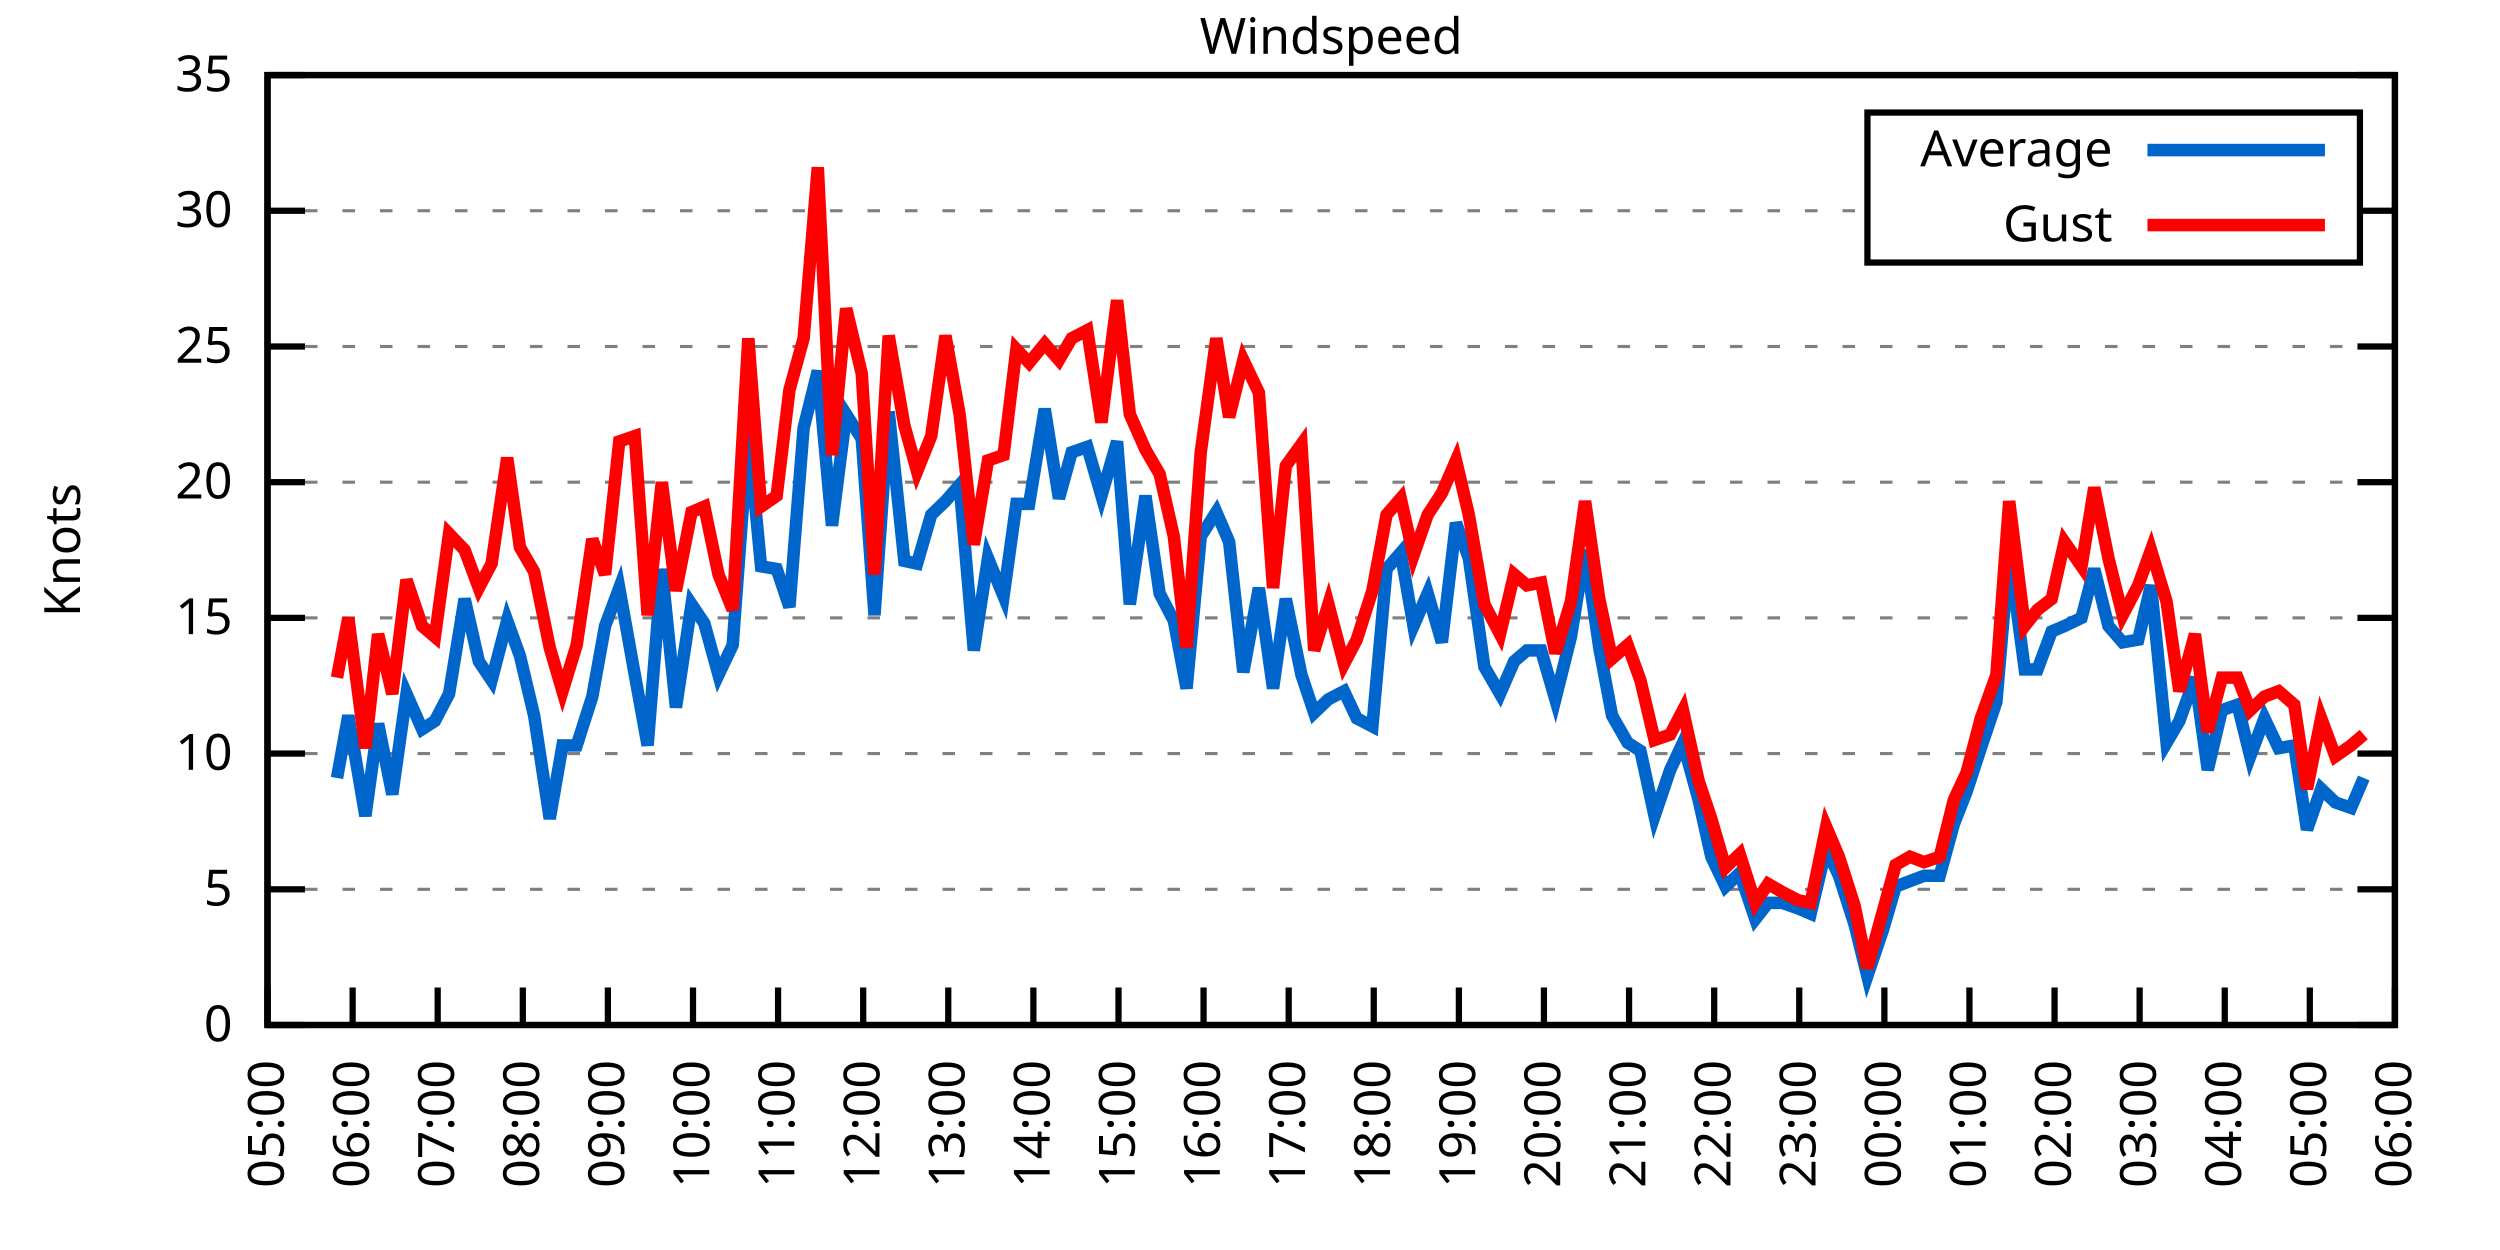
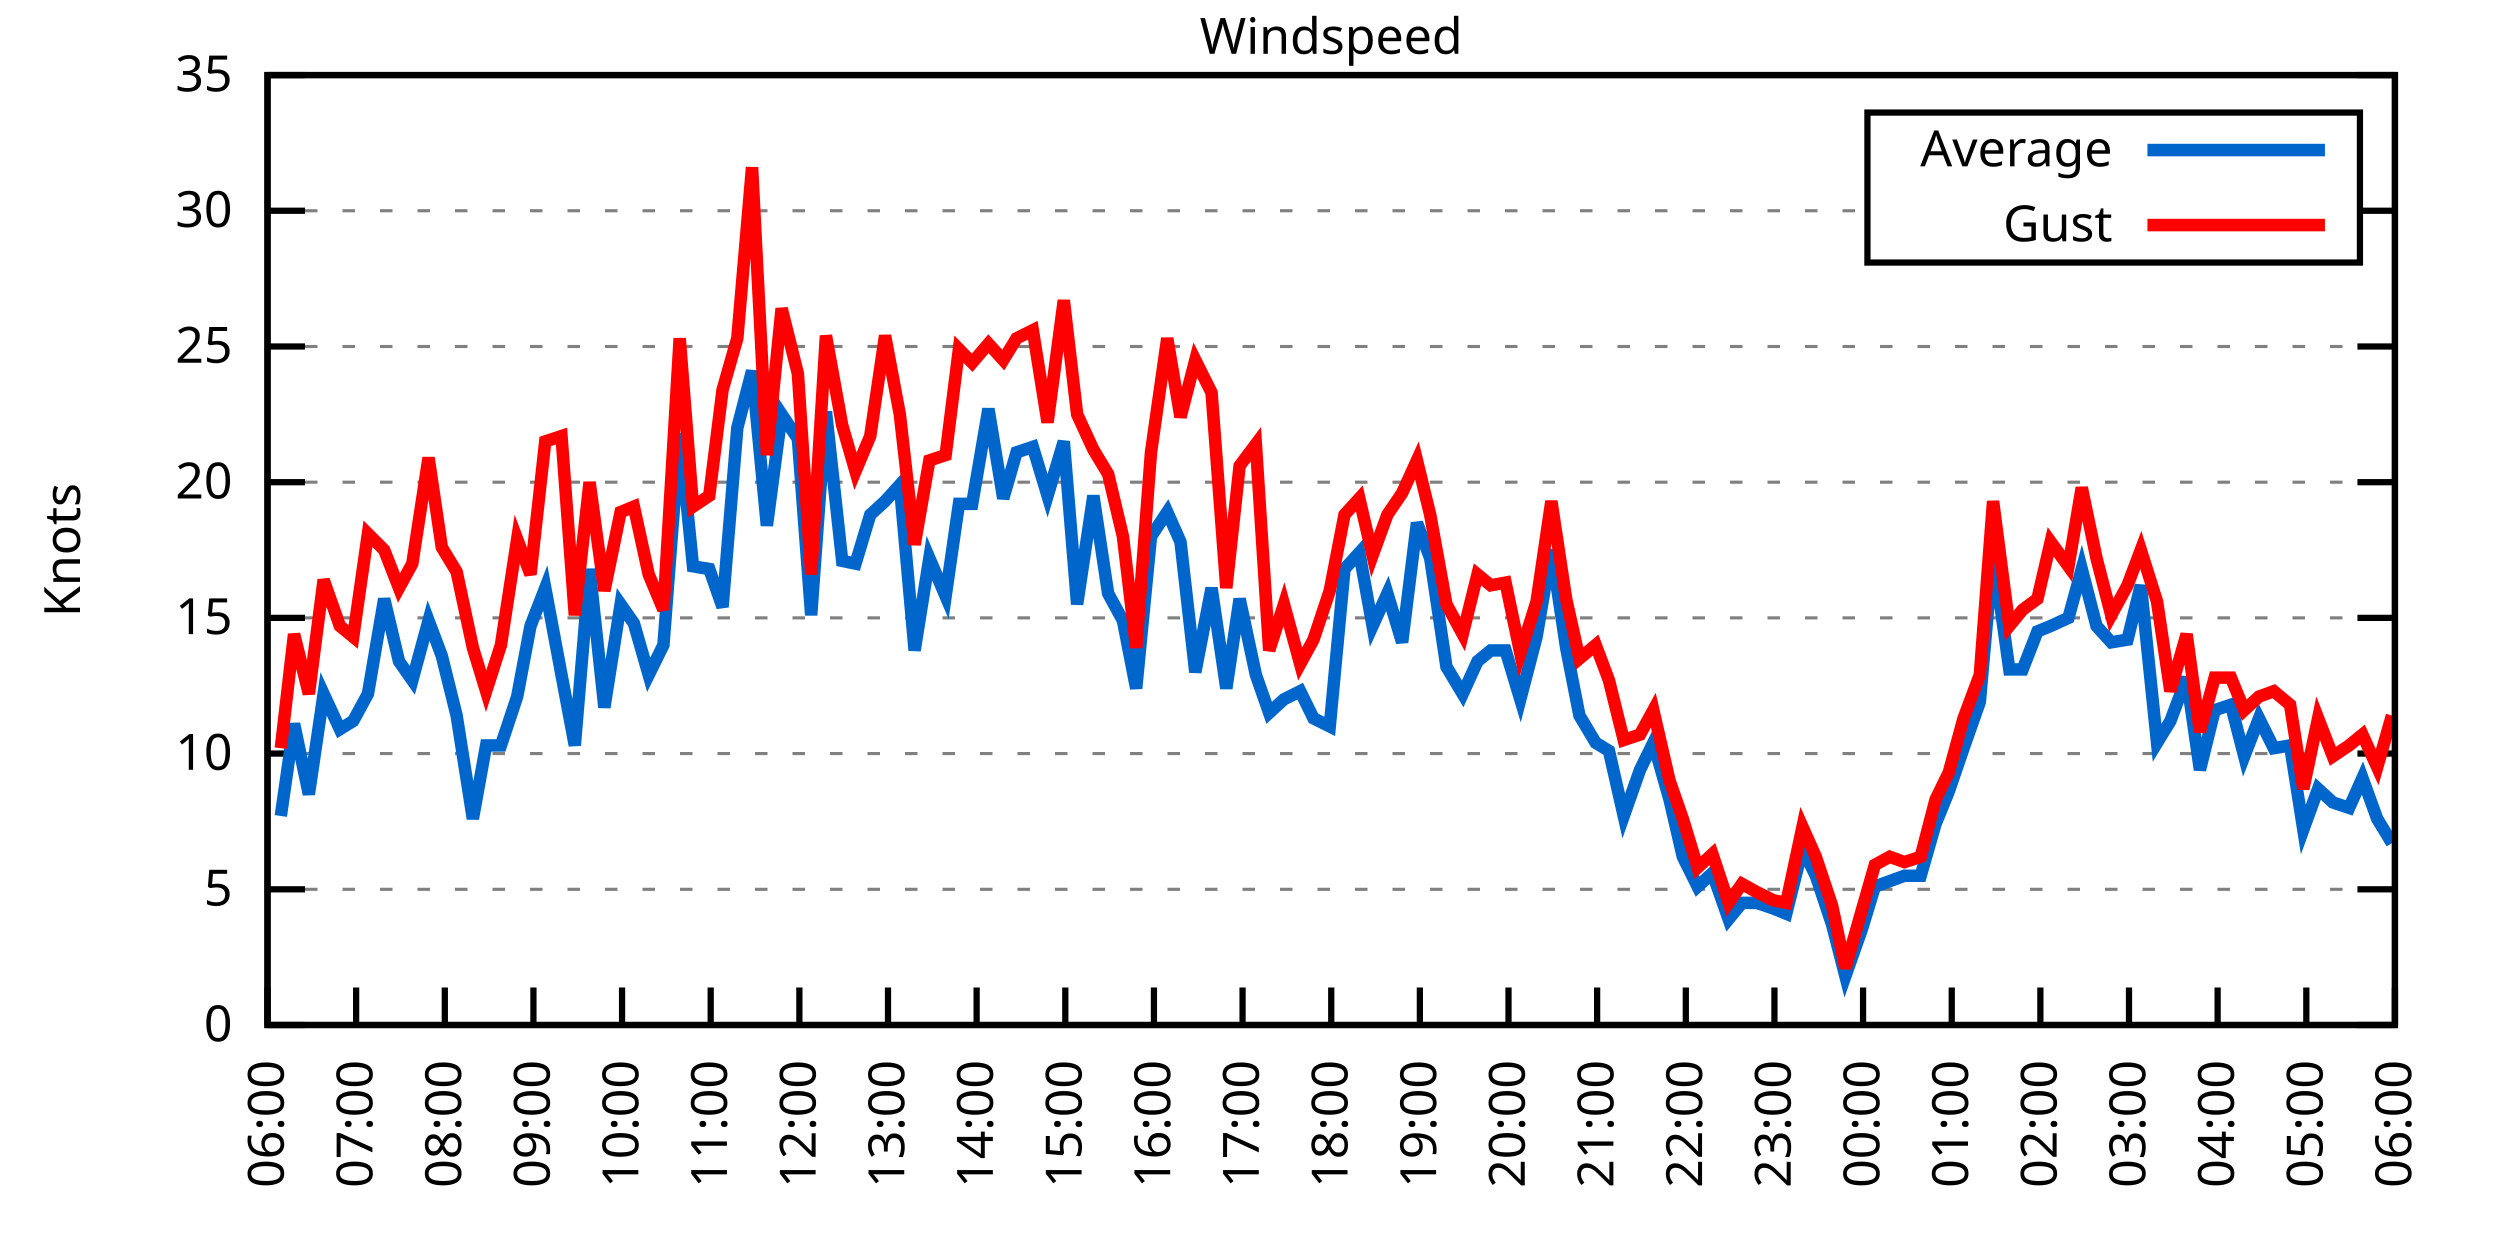
<svg xmlns="http://www.w3.org/2000/svg" xmlns:xlink="http://www.w3.org/1999/xlink" width="400" height="200" viewBox="0 0 400 200">
  <g id="gnuplot_canvas">
    <rect x="0" y="0" width="400" height="200" fill="none" />
    <defs>
      <circle id="gpDot" r="0.5" stroke-width="0.5" stroke="currentColor" />
      <path id="gpPt0" stroke-width="0.333" stroke="currentColor" d="M-1,0 h2 M0,-1 v2" />
      <path id="gpPt1" stroke-width="0.333" stroke="currentColor" d="M-1,-1 L1,1 M1,-1 L-1,1" />
      <path id="gpPt2" stroke-width="0.333" stroke="currentColor" d="M-1,0 L1,0 M0,-1 L0,1 M-1,-1 L1,1 M-1,1 L1,-1" />
      <rect id="gpPt3" stroke-width="0.333" stroke="currentColor" x="-1" y="-1" width="2" height="2" />
      <rect id="gpPt4" stroke-width="0.333" stroke="currentColor" fill="currentColor" x="-1" y="-1" width="2" height="2" />
      <circle id="gpPt5" stroke-width="0.333" stroke="currentColor" cx="0" cy="0" r="1" />
      <use xlink:href="#gpPt5" id="gpPt6" fill="currentColor" stroke="none" />
      <path id="gpPt7" stroke-width="0.333" stroke="currentColor" d="M0,-1.33 L-1.33,0.67 L1.33,0.67 z" />
      <use xlink:href="#gpPt7" id="gpPt8" fill="currentColor" stroke="none" />
      <use xlink:href="#gpPt7" id="gpPt9" stroke="currentColor" transform="rotate(180)" />
      <use xlink:href="#gpPt9" id="gpPt10" fill="currentColor" stroke="none" />
      <use xlink:href="#gpPt3" id="gpPt11" stroke="currentColor" transform="rotate(45)" />
      <use xlink:href="#gpPt11" id="gpPt12" fill="currentColor" stroke="none" />
      <path id="gpPt13" stroke-width="0.333" stroke="currentColor" d="M0,1.330 L1.265,0.411 L0.782,-1.067 L-0.782,-1.076 L-1.265,0.411 z" />
      <use xlink:href="#gpPt13" id="gpPt14" fill="currentColor" stroke="none" />
      <filter id="textbox" filterUnits="objectBoundingBox" x="0" y="0" height="1" width="1">
        <feFlood flood-color="white" flood-opacity="1" result="bgnd" />
        <feComposite in="SourceGraphic" in2="bgnd" operator="atop" />
      </filter>
      <filter id="greybox" filterUnits="objectBoundingBox" x="0" y="0" height="1" width="1">
        <feFlood flood-color="lightgrey" flood-opacity="1" result="grey" />
        <feComposite in="SourceGraphic" in2="grey" operator="atop" />
      </filter>
    </defs>
    <g fill="none" color="white" stroke="currentColor" stroke-width="1.00" stroke-linecap="butt" stroke-linejoin="miter">
</g>
    <g fill="none" color="black" stroke="currentColor" stroke-width="1.00" stroke-linecap="butt" stroke-linejoin="miter">
      <g stroke="none" shape-rendering="crispEdges">
        <polygon fill="rgb(255, 255, 255)" points="42.80,164.00 383.18,164.00 383.18,12.02 42.80,12.02 " />
      </g>
    </g>
    <g fill="none" color="black" stroke="currentColor" stroke-width="1.00" stroke-linecap="butt" stroke-linejoin="miter">
</g>
    <g fill="none" color="black" stroke="black" stroke-width="0.50" stroke-linecap="butt" stroke-linejoin="miter">
</g>
    <g fill="none" color="gray" stroke="currentColor" stroke-width="0.50" stroke-linecap="butt" stroke-linejoin="miter">
      <path stroke="gray" stroke-dasharray="2,4" class="gridline" d="M42.80,164.00 L383.19,164.00  " />
    </g>
    <g fill="none" color="gray" stroke="gray" stroke-width="1.00" stroke-linecap="butt" stroke-linejoin="miter">
</g>
    <g fill="none" color="black" stroke="currentColor" stroke-width="1.00" stroke-linecap="butt" stroke-linejoin="miter">
      <path stroke="black" d="M42.80,164.00 L48.80,164.00 M383.19,164.00 L377.19,164.00  " />
      <g transform="translate(37.20,166.60)" stroke="none" fill="black" font-family="Sans" font-size="8.00" text-anchor="end">
        <text>
          <tspan font-family="Sans"> 0</tspan>
        </text>
      </g>
    </g>
    <g fill="none" color="black" stroke="currentColor" stroke-width="1.00" stroke-linecap="butt" stroke-linejoin="miter">
</g>
    <g fill="none" color="black" stroke="black" stroke-width="0.50" stroke-linecap="butt" stroke-linejoin="miter">
</g>
    <g fill="none" color="gray" stroke="currentColor" stroke-width="0.50" stroke-linecap="butt" stroke-linejoin="miter">
      <path stroke="gray" stroke-dasharray="2,4" class="gridline" d="M42.80,142.29 L383.19,142.29  " />
    </g>
    <g fill="none" color="gray" stroke="gray" stroke-width="1.00" stroke-linecap="butt" stroke-linejoin="miter">
</g>
    <g fill="none" color="black" stroke="currentColor" stroke-width="1.00" stroke-linecap="butt" stroke-linejoin="miter">
      <path stroke="black" d="M42.80,142.29 L48.80,142.29 M383.19,142.29 L377.19,142.29  " />
      <g transform="translate(37.20,144.89)" stroke="none" fill="black" font-family="Sans" font-size="8.00" text-anchor="end">
        <text>
          <tspan font-family="Sans"> 5</tspan>
        </text>
      </g>
    </g>
    <g fill="none" color="black" stroke="currentColor" stroke-width="1.00" stroke-linecap="butt" stroke-linejoin="miter">
</g>
    <g fill="none" color="black" stroke="black" stroke-width="0.50" stroke-linecap="butt" stroke-linejoin="miter">
</g>
    <g fill="none" color="gray" stroke="currentColor" stroke-width="0.50" stroke-linecap="butt" stroke-linejoin="miter">
      <path stroke="gray" stroke-dasharray="2,4" class="gridline" d="M42.80,120.57 L383.19,120.57  " />
    </g>
    <g fill="none" color="gray" stroke="gray" stroke-width="1.00" stroke-linecap="butt" stroke-linejoin="miter">
</g>
    <g fill="none" color="black" stroke="currentColor" stroke-width="1.00" stroke-linecap="butt" stroke-linejoin="miter">
      <path stroke="black" d="M42.80,120.57 L48.80,120.57 M383.19,120.57 L377.19,120.57  " />
      <g transform="translate(37.20,123.17)" stroke="none" fill="black" font-family="Sans" font-size="8.00" text-anchor="end">
        <text>
          <tspan font-family="Sans"> 10</tspan>
        </text>
      </g>
    </g>
    <g fill="none" color="black" stroke="currentColor" stroke-width="1.00" stroke-linecap="butt" stroke-linejoin="miter">
</g>
    <g fill="none" color="black" stroke="black" stroke-width="0.50" stroke-linecap="butt" stroke-linejoin="miter">
</g>
    <g fill="none" color="gray" stroke="currentColor" stroke-width="0.50" stroke-linecap="butt" stroke-linejoin="miter">
      <path stroke="gray" stroke-dasharray="2,4" class="gridline" d="M42.80,98.86 L383.19,98.86  " />
    </g>
    <g fill="none" color="gray" stroke="gray" stroke-width="1.00" stroke-linecap="butt" stroke-linejoin="miter">
</g>
    <g fill="none" color="black" stroke="currentColor" stroke-width="1.00" stroke-linecap="butt" stroke-linejoin="miter">
      <path stroke="black" d="M42.80,98.86 L48.80,98.86 M383.19,98.86 L377.19,98.86  " />
      <g transform="translate(37.20,101.46)" stroke="none" fill="black" font-family="Sans" font-size="8.00" text-anchor="end">
        <text>
          <tspan font-family="Sans"> 15</tspan>
        </text>
      </g>
    </g>
    <g fill="none" color="black" stroke="currentColor" stroke-width="1.00" stroke-linecap="butt" stroke-linejoin="miter">
</g>
    <g fill="none" color="black" stroke="black" stroke-width="0.50" stroke-linecap="butt" stroke-linejoin="miter">
</g>
    <g fill="none" color="gray" stroke="currentColor" stroke-width="0.50" stroke-linecap="butt" stroke-linejoin="miter">
      <path stroke="gray" stroke-dasharray="2,4" class="gridline" d="M42.80,77.15 L383.19,77.15  " />
    </g>
    <g fill="none" color="gray" stroke="gray" stroke-width="1.00" stroke-linecap="butt" stroke-linejoin="miter">
</g>
    <g fill="none" color="black" stroke="currentColor" stroke-width="1.00" stroke-linecap="butt" stroke-linejoin="miter">
      <path stroke="black" d="M42.80,77.15 L48.80,77.15 M383.19,77.15 L377.19,77.15  " />
      <g transform="translate(37.20,79.75)" stroke="none" fill="black" font-family="Sans" font-size="8.00" text-anchor="end">
        <text>
          <tspan font-family="Sans"> 20</tspan>
        </text>
      </g>
    </g>
    <g fill="none" color="black" stroke="currentColor" stroke-width="1.00" stroke-linecap="butt" stroke-linejoin="miter">
</g>
    <g fill="none" color="black" stroke="black" stroke-width="0.50" stroke-linecap="butt" stroke-linejoin="miter">
</g>
    <g fill="none" color="gray" stroke="currentColor" stroke-width="0.50" stroke-linecap="butt" stroke-linejoin="miter">
      <path stroke="gray" stroke-dasharray="2,4" class="gridline" d="M42.80,55.44 L383.19,55.44  " />
    </g>
    <g fill="none" color="gray" stroke="gray" stroke-width="1.00" stroke-linecap="butt" stroke-linejoin="miter">
</g>
    <g fill="none" color="black" stroke="currentColor" stroke-width="1.00" stroke-linecap="butt" stroke-linejoin="miter">
      <path stroke="black" d="M42.80,55.44 L48.80,55.44 M383.19,55.44 L377.19,55.44  " />
      <g transform="translate(37.20,58.04)" stroke="none" fill="black" font-family="Sans" font-size="8.00" text-anchor="end">
        <text>
          <tspan font-family="Sans"> 25</tspan>
        </text>
      </g>
    </g>
    <g fill="none" color="black" stroke="currentColor" stroke-width="1.00" stroke-linecap="butt" stroke-linejoin="miter">
</g>
    <g fill="none" color="black" stroke="black" stroke-width="0.50" stroke-linecap="butt" stroke-linejoin="miter">
</g>
    <g fill="none" color="gray" stroke="currentColor" stroke-width="0.50" stroke-linecap="butt" stroke-linejoin="miter">
      <path stroke="gray" stroke-dasharray="2,4" class="gridline" d="M42.80,33.72 L298.79,33.72 M377.59,33.72 L383.19,33.72  " />
    </g>
    <g fill="none" color="gray" stroke="gray" stroke-width="1.00" stroke-linecap="butt" stroke-linejoin="miter">
</g>
    <g fill="none" color="black" stroke="currentColor" stroke-width="1.00" stroke-linecap="butt" stroke-linejoin="miter">
      <path stroke="black" d="M42.80,33.72 L48.80,33.72 M383.19,33.72 L377.19,33.72  " />
      <g transform="translate(37.20,36.32)" stroke="none" fill="black" font-family="Sans" font-size="8.00" text-anchor="end">
        <text>
          <tspan font-family="Sans"> 30</tspan>
        </text>
      </g>
    </g>
    <g fill="none" color="black" stroke="currentColor" stroke-width="1.00" stroke-linecap="butt" stroke-linejoin="miter">
</g>
    <g fill="none" color="black" stroke="black" stroke-width="0.50" stroke-linecap="butt" stroke-linejoin="miter">
</g>
    <g fill="none" color="gray" stroke="currentColor" stroke-width="0.50" stroke-linecap="butt" stroke-linejoin="miter">
      <path stroke="gray" stroke-dasharray="2,4" class="gridline" d="M42.80,12.01 L383.19,12.01  " />
    </g>
    <g fill="none" color="gray" stroke="gray" stroke-width="1.00" stroke-linecap="butt" stroke-linejoin="miter">
</g>
    <g fill="none" color="black" stroke="currentColor" stroke-width="1.00" stroke-linecap="butt" stroke-linejoin="miter">
      <path stroke="black" d="M42.80,12.01 L48.80,12.01 M383.19,12.01 L377.19,12.01  " />
      <g transform="translate(37.20,14.61)" stroke="none" fill="black" font-family="Sans" font-size="8.00" text-anchor="end">
        <text>
          <tspan font-family="Sans"> 35</tspan>
        </text>
      </g>
    </g>
    <g fill="none" color="black" stroke="currentColor" stroke-width="1.00" stroke-linecap="butt" stroke-linejoin="miter">
      <path stroke="black" d="M42.80,164.00 L42.80,158.00  " />
      <g transform="translate(45.40,169.60) rotate(270.00)" stroke="none" fill="black" font-family="Sans" font-size="8.00" text-anchor="end">
        <text>
-           <tspan font-family="Sans">05:00</tspan>
-         </text>
-       </g>
-     </g>
-     <g fill="none" color="black" stroke="currentColor" stroke-width="1.00" stroke-linecap="butt" stroke-linejoin="miter">
-       <path stroke="black" d="M56.42,164.00 L56.42,158.00  " />
-       <g transform="translate(59.02,169.60) rotate(270.00)" stroke="none" fill="black" font-family="Sans" font-size="8.00" text-anchor="end">
-         <text>
          <tspan font-family="Sans">06:00</tspan>
        </text>
      </g>
    </g>
    <g fill="none" color="black" stroke="currentColor" stroke-width="1.00" stroke-linecap="butt" stroke-linejoin="miter">
-       <path stroke="black" d="M70.03,164.00 L70.03,158.00  " />
-       <g transform="translate(72.63,169.60) rotate(270.00)" stroke="none" fill="black" font-family="Sans" font-size="8.00" text-anchor="end">
+       <path stroke="black" d="M56.98,164.00 L56.98,158.00  " />
+       <g transform="translate(59.58,169.60) rotate(270.00)" stroke="none" fill="black" font-family="Sans" font-size="8.00" text-anchor="end">
        <text>
          <tspan font-family="Sans">07:00</tspan>
        </text>
      </g>
    </g>
    <g fill="none" color="black" stroke="currentColor" stroke-width="1.00" stroke-linecap="butt" stroke-linejoin="miter">
-       <path stroke="black" d="M83.65,164.00 L83.65,158.00  " />
-       <g transform="translate(86.25,169.60) rotate(270.00)" stroke="none" fill="black" font-family="Sans" font-size="8.00" text-anchor="end">
+       <path stroke="black" d="M71.17,164.00 L71.17,158.00  " />
+       <g transform="translate(73.77,169.60) rotate(270.00)" stroke="none" fill="black" font-family="Sans" font-size="8.00" text-anchor="end">
        <text>
          <tspan font-family="Sans">08:00</tspan>
        </text>
      </g>
    </g>
    <g fill="none" color="black" stroke="currentColor" stroke-width="1.00" stroke-linecap="butt" stroke-linejoin="miter">
-       <path stroke="black" d="M97.26,164.00 L97.26,158.00  " />
-       <g transform="translate(99.86,169.60) rotate(270.00)" stroke="none" fill="black" font-family="Sans" font-size="8.00" text-anchor="end">
+       <path stroke="black" d="M85.35,164.00 L85.35,158.00  " />
+       <g transform="translate(87.95,169.60) rotate(270.00)" stroke="none" fill="black" font-family="Sans" font-size="8.00" text-anchor="end">
        <text>
          <tspan font-family="Sans">09:00</tspan>
        </text>
      </g>
    </g>
    <g fill="none" color="black" stroke="currentColor" stroke-width="1.00" stroke-linecap="butt" stroke-linejoin="miter">
-       <path stroke="black" d="M110.88,164.00 L110.88,158.00  " />
-       <g transform="translate(113.48,169.60) rotate(270.00)" stroke="none" fill="black" font-family="Sans" font-size="8.00" text-anchor="end">
+       <path stroke="black" d="M99.53,164.00 L99.53,158.00  " />
+       <g transform="translate(102.13,169.60) rotate(270.00)" stroke="none" fill="black" font-family="Sans" font-size="8.00" text-anchor="end">
        <text>
          <tspan font-family="Sans">10:00</tspan>
        </text>
      </g>
    </g>
    <g fill="none" color="black" stroke="currentColor" stroke-width="1.00" stroke-linecap="butt" stroke-linejoin="miter">
-       <path stroke="black" d="M124.49,164.00 L124.49,158.00  " />
-       <g transform="translate(127.09,169.60) rotate(270.00)" stroke="none" fill="black" font-family="Sans" font-size="8.00" text-anchor="end">
+       <path stroke="black" d="M113.71,164.00 L113.71,158.00  " />
+       <g transform="translate(116.31,169.60) rotate(270.00)" stroke="none" fill="black" font-family="Sans" font-size="8.00" text-anchor="end">
        <text>
          <tspan font-family="Sans">11:00</tspan>
        </text>
      </g>
    </g>
    <g fill="none" color="black" stroke="currentColor" stroke-width="1.00" stroke-linecap="butt" stroke-linejoin="miter">
-       <path stroke="black" d="M138.11,164.00 L138.11,158.00  " />
-       <g transform="translate(140.71,169.60) rotate(270.00)" stroke="none" fill="black" font-family="Sans" font-size="8.00" text-anchor="end">
+       <path stroke="black" d="M127.90,164.00 L127.90,158.00  " />
+       <g transform="translate(130.50,169.60) rotate(270.00)" stroke="none" fill="black" font-family="Sans" font-size="8.00" text-anchor="end">
        <text>
          <tspan font-family="Sans">12:00</tspan>
        </text>
      </g>
    </g>
    <g fill="none" color="black" stroke="currentColor" stroke-width="1.00" stroke-linecap="butt" stroke-linejoin="miter">
-       <path stroke="black" d="M151.72,164.00 L151.72,158.00  " />
-       <g transform="translate(154.32,169.60) rotate(270.00)" stroke="none" fill="black" font-family="Sans" font-size="8.00" text-anchor="end">
+       <path stroke="black" d="M142.08,164.00 L142.08,158.00  " />
+       <g transform="translate(144.68,169.60) rotate(270.00)" stroke="none" fill="black" font-family="Sans" font-size="8.00" text-anchor="end">
        <text>
          <tspan font-family="Sans">13:00</tspan>
        </text>
      </g>
    </g>
    <g fill="none" color="black" stroke="currentColor" stroke-width="1.00" stroke-linecap="butt" stroke-linejoin="miter">
-       <path stroke="black" d="M165.34,164.00 L165.34,158.00  " />
-       <g transform="translate(167.94,169.60) rotate(270.00)" stroke="none" fill="black" font-family="Sans" font-size="8.00" text-anchor="end">
+       <path stroke="black" d="M156.26,164.00 L156.26,158.00  " />
+       <g transform="translate(158.86,169.60) rotate(270.00)" stroke="none" fill="black" font-family="Sans" font-size="8.00" text-anchor="end">
        <text>
          <tspan font-family="Sans">14:00</tspan>
        </text>
      </g>
    </g>
    <g fill="none" color="black" stroke="currentColor" stroke-width="1.00" stroke-linecap="butt" stroke-linejoin="miter">
-       <path stroke="black" d="M178.96,164.00 L178.96,158.00  " />
-       <g transform="translate(181.56,169.60) rotate(270.00)" stroke="none" fill="black" font-family="Sans" font-size="8.00" text-anchor="end">
+       <path stroke="black" d="M170.45,164.00 L170.45,158.00  " />
+       <g transform="translate(173.05,169.60) rotate(270.00)" stroke="none" fill="black" font-family="Sans" font-size="8.00" text-anchor="end">
        <text>
          <tspan font-family="Sans">15:00</tspan>
        </text>
      </g>
    </g>
    <g fill="none" color="black" stroke="currentColor" stroke-width="1.00" stroke-linecap="butt" stroke-linejoin="miter">
-       <path stroke="black" d="M192.57,164.00 L192.57,158.00  " />
-       <g transform="translate(195.17,169.60) rotate(270.00)" stroke="none" fill="black" font-family="Sans" font-size="8.00" text-anchor="end">
+       <path stroke="black" d="M184.63,164.00 L184.63,158.00  " />
+       <g transform="translate(187.23,169.60) rotate(270.00)" stroke="none" fill="black" font-family="Sans" font-size="8.00" text-anchor="end">
        <text>
          <tspan font-family="Sans">16:00</tspan>
        </text>
      </g>
    </g>
    <g fill="none" color="black" stroke="currentColor" stroke-width="1.00" stroke-linecap="butt" stroke-linejoin="miter">
-       <path stroke="black" d="M206.19,164.00 L206.19,158.00  " />
-       <g transform="translate(208.79,169.60) rotate(270.00)" stroke="none" fill="black" font-family="Sans" font-size="8.00" text-anchor="end">
+       <path stroke="black" d="M198.81,164.00 L198.81,158.00  " />
+       <g transform="translate(201.41,169.60) rotate(270.00)" stroke="none" fill="black" font-family="Sans" font-size="8.00" text-anchor="end">
        <text>
          <tspan font-family="Sans">17:00</tspan>
        </text>
      </g>
    </g>
    <g fill="none" color="black" stroke="currentColor" stroke-width="1.00" stroke-linecap="butt" stroke-linejoin="miter">
-       <path stroke="black" d="M219.80,164.00 L219.80,158.00  " />
-       <g transform="translate(222.40,169.60) rotate(270.00)" stroke="none" fill="black" font-family="Sans" font-size="8.00" text-anchor="end">
+       <path stroke="black" d="M213.00,164.00 L213.00,158.00  " />
+       <g transform="translate(215.60,169.60) rotate(270.00)" stroke="none" fill="black" font-family="Sans" font-size="8.00" text-anchor="end">
        <text>
          <tspan font-family="Sans">18:00</tspan>
        </text>
      </g>
    </g>
    <g fill="none" color="black" stroke="currentColor" stroke-width="1.00" stroke-linecap="butt" stroke-linejoin="miter">
-       <path stroke="black" d="M233.42,164.00 L233.42,158.00  " />
-       <g transform="translate(236.02,169.60) rotate(270.00)" stroke="none" fill="black" font-family="Sans" font-size="8.00" text-anchor="end">
+       <path stroke="black" d="M227.18,164.00 L227.18,158.00  " />
+       <g transform="translate(229.78,169.60) rotate(270.00)" stroke="none" fill="black" font-family="Sans" font-size="8.00" text-anchor="end">
        <text>
          <tspan font-family="Sans">19:00</tspan>
        </text>
      </g>
    </g>
    <g fill="none" color="black" stroke="currentColor" stroke-width="1.00" stroke-linecap="butt" stroke-linejoin="miter">
-       <path stroke="black" d="M247.03,164.00 L247.03,158.00  " />
-       <g transform="translate(249.63,169.60) rotate(270.00)" stroke="none" fill="black" font-family="Sans" font-size="8.00" text-anchor="end">
+       <path stroke="black" d="M241.36,164.00 L241.36,158.00  " />
+       <g transform="translate(243.96,169.60) rotate(270.00)" stroke="none" fill="black" font-family="Sans" font-size="8.00" text-anchor="end">
        <text>
          <tspan font-family="Sans">20:00</tspan>
        </text>
      </g>
    </g>
    <g fill="none" color="black" stroke="currentColor" stroke-width="1.00" stroke-linecap="butt" stroke-linejoin="miter">
-       <path stroke="black" d="M260.65,164.00 L260.65,158.00  " />
-       <g transform="translate(263.25,169.60) rotate(270.00)" stroke="none" fill="black" font-family="Sans" font-size="8.00" text-anchor="end">
+       <path stroke="black" d="M255.54,164.00 L255.54,158.00  " />
+       <g transform="translate(258.14,169.60) rotate(270.00)" stroke="none" fill="black" font-family="Sans" font-size="8.00" text-anchor="end">
        <text>
          <tspan font-family="Sans">21:00</tspan>
        </text>
      </g>
    </g>
    <g fill="none" color="black" stroke="currentColor" stroke-width="1.00" stroke-linecap="butt" stroke-linejoin="miter">
-       <path stroke="black" d="M274.27,164.00 L274.27,158.00  " />
-       <g transform="translate(276.87,169.60) rotate(270.00)" stroke="none" fill="black" font-family="Sans" font-size="8.00" text-anchor="end">
+       <path stroke="black" d="M269.73,164.00 L269.73,158.00  " />
+       <g transform="translate(272.33,169.60) rotate(270.00)" stroke="none" fill="black" font-family="Sans" font-size="8.00" text-anchor="end">
        <text>
          <tspan font-family="Sans">22:00</tspan>
        </text>
      </g>
    </g>
    <g fill="none" color="black" stroke="currentColor" stroke-width="1.00" stroke-linecap="butt" stroke-linejoin="miter">
-       <path stroke="black" d="M287.88,164.00 L287.88,158.00  " />
-       <g transform="translate(290.48,169.60) rotate(270.00)" stroke="none" fill="black" font-family="Sans" font-size="8.00" text-anchor="end">
+       <path stroke="black" d="M283.91,164.00 L283.91,158.00  " />
+       <g transform="translate(286.51,169.60) rotate(270.00)" stroke="none" fill="black" font-family="Sans" font-size="8.00" text-anchor="end">
        <text>
          <tspan font-family="Sans">23:00</tspan>
        </text>
      </g>
    </g>
    <g fill="none" color="black" stroke="currentColor" stroke-width="1.00" stroke-linecap="butt" stroke-linejoin="miter">
-       <path stroke="black" d="M301.50,164.00 L301.50,158.00  " />
-       <g transform="translate(304.10,169.60) rotate(270.00)" stroke="none" fill="black" font-family="Sans" font-size="8.00" text-anchor="end">
+       <path stroke="black" d="M298.09,164.00 L298.09,158.00  " />
+       <g transform="translate(300.69,169.60) rotate(270.00)" stroke="none" fill="black" font-family="Sans" font-size="8.00" text-anchor="end">
        <text>
          <tspan font-family="Sans">00:00</tspan>
        </text>
      </g>
    </g>
    <g fill="none" color="black" stroke="currentColor" stroke-width="1.00" stroke-linecap="butt" stroke-linejoin="miter">
-       <path stroke="black" d="M315.11,164.00 L315.11,158.00  " />
-       <g transform="translate(317.71,169.60) rotate(270.00)" stroke="none" fill="black" font-family="Sans" font-size="8.00" text-anchor="end">
+       <path stroke="black" d="M312.28,164.00 L312.28,158.00  " />
+       <g transform="translate(314.88,169.60) rotate(270.00)" stroke="none" fill="black" font-family="Sans" font-size="8.00" text-anchor="end">
        <text>
          <tspan font-family="Sans">01:00</tspan>
        </text>
      </g>
    </g>
    <g fill="none" color="black" stroke="currentColor" stroke-width="1.00" stroke-linecap="butt" stroke-linejoin="miter">
-       <path stroke="black" d="M328.73,164.00 L328.73,158.00  " />
-       <g transform="translate(331.33,169.60) rotate(270.00)" stroke="none" fill="black" font-family="Sans" font-size="8.00" text-anchor="end">
+       <path stroke="black" d="M326.46,164.00 L326.46,158.00  " />
+       <g transform="translate(329.06,169.60) rotate(270.00)" stroke="none" fill="black" font-family="Sans" font-size="8.00" text-anchor="end">
        <text>
          <tspan font-family="Sans">02:00</tspan>
        </text>
      </g>
    </g>
    <g fill="none" color="black" stroke="currentColor" stroke-width="1.00" stroke-linecap="butt" stroke-linejoin="miter">
-       <path stroke="black" d="M342.34,164.00 L342.34,158.00  " />
-       <g transform="translate(344.94,169.60) rotate(270.00)" stroke="none" fill="black" font-family="Sans" font-size="8.00" text-anchor="end">
+       <path stroke="black" d="M340.64,164.00 L340.64,158.00  " />
+       <g transform="translate(343.24,169.60) rotate(270.00)" stroke="none" fill="black" font-family="Sans" font-size="8.00" text-anchor="end">
        <text>
          <tspan font-family="Sans">03:00</tspan>
        </text>
      </g>
    </g>
    <g fill="none" color="black" stroke="currentColor" stroke-width="1.00" stroke-linecap="butt" stroke-linejoin="miter">
-       <path stroke="black" d="M355.96,164.00 L355.96,158.00  " />
-       <g transform="translate(358.56,169.60) rotate(270.00)" stroke="none" fill="black" font-family="Sans" font-size="8.00" text-anchor="end">
+       <path stroke="black" d="M354.82,164.00 L354.82,158.00  " />
+       <g transform="translate(357.42,169.60) rotate(270.00)" stroke="none" fill="black" font-family="Sans" font-size="8.00" text-anchor="end">
        <text>
          <tspan font-family="Sans">04:00</tspan>
        </text>
      </g>
    </g>
    <g fill="none" color="black" stroke="currentColor" stroke-width="1.00" stroke-linecap="butt" stroke-linejoin="miter">
-       <path stroke="black" d="M369.57,164.00 L369.57,158.00  " />
-       <g transform="translate(372.17,169.60) rotate(270.00)" stroke="none" fill="black" font-family="Sans" font-size="8.00" text-anchor="end">
+       <path stroke="black" d="M369.01,164.00 L369.01,158.00  " />
+       <g transform="translate(371.61,169.60) rotate(270.00)" stroke="none" fill="black" font-family="Sans" font-size="8.00" text-anchor="end">
        <text>
          <tspan font-family="Sans">05:00</tspan>
        </text>
      </g>
    </g>
    <g fill="none" color="black" stroke="currentColor" stroke-width="1.00" stroke-linecap="butt" stroke-linejoin="miter">
      <path stroke="black" d="M383.19,164.00 L383.19,158.00  " />
      <g transform="translate(385.79,169.60) rotate(270.00)" stroke="none" fill="black" font-family="Sans" font-size="8.00" text-anchor="end">
        <text>
          <tspan font-family="Sans">06:00</tspan>
        </text>
      </g>
    </g>
    <g fill="none" color="black" stroke="currentColor" stroke-width="1.00" stroke-linecap="butt" stroke-linejoin="miter">
</g>
    <g fill="none" color="black" stroke="currentColor" stroke-width="1.00" stroke-linecap="butt" stroke-linejoin="miter">
      <path stroke="black" d="M42.80,12.01 L42.80,164.00 L383.19,164.00 L383.19,12.01 L42.80,12.01 Z  " />
    </g>
    <g fill="none" color="black" stroke="currentColor" stroke-width="1.00" stroke-linecap="butt" stroke-linejoin="miter">
</g>
    <g fill="none" color="black" stroke="currentColor" stroke-width="1.00" stroke-linecap="butt" stroke-linejoin="miter">
      <path stroke="black" d="M298.79,42.01 L298.79,18.01 L377.59,18.01 L377.59,42.01 L298.79,42.01 Z  " />
    </g>
    <g id="Windspeed_plot_1">
      <g fill="none" color="white" stroke="black" stroke-width="2.00" stroke-linecap="butt" stroke-linejoin="miter">
</g>
      <g fill="none" color="black" stroke="currentColor" stroke-width="2.00" stroke-linecap="butt" stroke-linejoin="miter">
        <g transform="translate(337.99,26.61)" stroke="none" fill="black" font-family="Sans" font-size="8.00" text-anchor="end">
          <text>
            <tspan font-family="Sans">Average</tspan>
          </text>
        </g>
      </g>
      <g fill="none" color="black" stroke="currentColor" stroke-width="2.00" stroke-linecap="butt" stroke-linejoin="miter">
-         <path stroke="rgb(  0, 102, 204)" d="M343.59,24.01 L371.99,24.01 M53.92,124.48 L55.73,114.49 L58.46,130.56 L60.50,115.80 L62.77,127.09 L65.04,111.02   L67.54,116.67 L69.58,115.36 L71.85,111.02 L74.34,95.82 L76.61,105.81 L78.65,108.85 L81.15,99.30 L83.19,104.94   L85.46,114.49 L87.96,131.00 L90.00,119.27 L92.27,119.27 L94.77,111.45 L96.81,100.16 L99.08,94.08 L101.57,107.98   L103.62,119.27 L105.89,91.04 L108.15,113.19 L110.65,96.69 L112.69,99.73 L114.96,107.98 L117.23,103.20 L119.73,69.33   L121.77,90.61 L124.27,91.04 L126.31,97.12 L128.58,68.46 L130.85,59.34 L133.12,84.10 L135.39,66.29 L137.88,70.20   L139.92,98.43 L142.19,65.86 L144.69,89.74 L146.73,90.18 L149.00,82.36 L151.27,80.19 L153.54,77.58 L155.81,104.07   L158.08,89.31 L160.57,95.39 L162.62,80.62 L164.66,80.62 L167.16,65.42 L169.43,79.75 L171.47,72.37 L173.96,71.50   L176.23,79.32 L178.73,70.63 L180.77,96.69 L183.27,79.32 L185.54,94.95 L187.81,99.30 L189.85,110.15 L192.12,85.83   L194.61,81.93 L196.66,86.70 L198.93,107.55 L201.42,94.08 L203.69,110.15 L205.73,95.82 L208.23,107.98 L210.27,114.06   L212.54,111.89 L215.04,110.59 L217.08,114.93 L219.58,116.23 L221.85,91.04 L224.11,88.44 L226.16,100.16 L228.43,94.95   L230.70,102.77 L232.96,83.66 L235.01,89.31 L237.50,106.68 L240.00,111.02 L242.27,105.81 L244.31,104.07 L246.58,104.07   L248.85,111.89 L251.35,101.90 L253.61,88.00 L255.88,103.64 L257.93,114.49 L260.42,118.84 L262.47,120.14 L264.73,130.56   L267.23,123.18 L269.27,118.84 L271.77,127.96 L273.81,137.08 L276.08,141.85 L278.35,139.68 L280.85,147.06 L282.89,144.46   L285.16,144.46 L287.65,145.33 L289.70,146.20 L292.19,135.77 L294.23,140.12 L296.73,147.93 L298.77,156.18 L301.27,148.80   L303.31,141.85 L305.58,140.98 L307.85,140.12 L310.35,140.12 L312.62,131.86 L314.66,126.65 L316.93,119.71 L319.42,112.32   L321.47,88.44 L323.96,107.11 L326.00,107.11 L328.27,101.03 L330.32,100.16 L333.04,98.86 L335.08,91.04 L337.35,100.16   L339.62,102.77 L342.12,102.34 L344.16,93.65 L346.65,118.84 L348.70,115.36 L351.19,108.42 L353.24,123.18 L355.50,113.63   L358.00,112.76 L360.04,121.01 L362.31,114.93 L364.58,119.71 L367.08,119.27 L369.12,132.73 L371.39,126.22 L373.66,128.39   L376.16,129.26 L378.20,124.48  " />
+         <path stroke="rgb(  0, 102, 204)" d="M343.59,24.01 L371.99,24.01 M44.93,130.56 L47.05,115.80 L49.42,127.09 L51.78,111.02 L54.38,116.67 L56.51,115.36   L58.87,111.02 L61.47,95.82 L63.84,105.81 L65.97,108.85 L68.57,99.30 L70.69,104.94 L73.06,114.49 L75.66,131.00   L77.78,119.27 L80.15,119.27 L82.75,111.45 L84.88,100.16 L87.24,94.08 L89.84,107.98 L91.97,119.27 L94.33,91.04   L96.70,113.19 L99.30,96.69 L101.42,99.73 L103.79,107.98 L106.15,103.20 L108.75,69.33 L110.88,90.61 L113.48,91.04   L115.61,97.12 L117.97,68.46 L120.33,59.34 L122.70,84.10 L125.06,66.29 L127.66,70.20 L129.79,98.43 L132.15,65.86   L134.75,89.74 L136.88,90.18 L139.24,82.36 L141.61,80.19 L143.97,77.58 L146.34,104.07 L148.70,89.31 L151.30,95.39   L153.43,80.62 L155.55,80.62 L158.15,65.42 L160.52,79.75 L162.65,72.37 L165.25,71.50 L167.61,79.32 L170.21,70.63   L172.34,96.69 L174.94,79.32 L177.30,94.95 L179.67,99.30 L181.79,110.15 L184.16,85.83 L186.76,81.93 L188.88,86.70   L191.25,107.55 L193.85,94.08 L196.21,110.15 L198.34,95.82 L200.94,107.98 L203.07,114.06 L205.43,111.89 L208.03,110.59   L210.16,114.93 L212.76,116.23 L215.12,91.04 L217.49,88.44 L219.61,100.16 L221.98,94.95 L224.34,102.77 L226.71,83.66   L228.83,89.31 L231.43,106.68 L234.03,111.02 L236.40,105.81 L238.52,104.07 L240.89,104.07 L243.25,111.89 L245.85,101.90   L248.22,88.00 L250.58,103.64 L252.71,114.49 L255.31,118.84 L257.43,120.14 L259.80,130.56 L262.40,123.18 L264.53,118.84   L267.13,127.96 L269.25,137.08 L271.62,141.85 L273.98,139.68 L276.58,147.06 L278.71,144.46 L281.07,144.46 L283.67,145.33   L285.80,146.20 L288.40,135.77 L290.53,140.12 L293.13,147.93 L295.26,156.18 L297.86,148.80 L299.98,141.85 L302.35,140.98   L304.71,140.12 L307.31,140.12 L309.68,131.86 L311.80,126.65 L314.17,119.71 L316.77,112.32 L318.89,88.44 L321.49,107.11   L323.62,107.11 L325.99,101.03 L328.11,100.16 L330.95,98.86 L333.08,91.04 L335.44,100.16 L337.80,102.77 L340.40,102.34   L342.53,93.65 L345.13,118.84 L347.26,115.36 L349.86,108.42 L351.99,123.18 L354.35,113.63 L356.95,112.76 L359.08,121.01   L361.44,114.93 L363.81,119.71 L366.41,119.27 L368.53,132.73 L370.90,126.22 L373.26,128.39 L375.86,129.26 L377.99,124.48   L380.35,131.00 L382.72,134.90  " />
      </g>
    </g>
    <g id="Windspeed_plot_2">
      <g fill="none" color="black" stroke="currentColor" stroke-width="2.00" stroke-linecap="butt" stroke-linejoin="miter">
        <g transform="translate(337.99,38.61)" stroke="none" fill="black" font-family="Sans" font-size="8.00" text-anchor="end">
          <text>
            <tspan font-family="Sans">Gust</tspan>
          </text>
        </g>
      </g>
      <g fill="none" color="black" stroke="currentColor" stroke-width="2.00" stroke-linecap="butt" stroke-linejoin="miter">
-         <path stroke="rgb(255,   0,   0)" d="M343.59,36.01 L371.99,36.01 M53.92,108.42 L55.73,98.86 L58.46,119.71 L60.50,101.47 L62.77,111.02 L65.04,92.78   L67.54,100.16 L69.58,101.90 L71.85,85.40 L74.34,88.00 L76.61,94.08 L78.65,90.18 L81.15,73.24 L83.19,87.57   L85.46,91.48 L87.96,103.64 L90.00,110.59 L92.27,103.20 L94.77,86.27 L96.81,91.91 L99.08,70.63 L101.57,69.77   L103.62,98.43 L105.89,77.15 L108.15,94.52 L110.65,81.93 L112.69,81.06 L114.96,91.91 L117.23,97.56 L119.73,54.13   L121.77,81.06 L124.27,79.32 L126.31,62.38 L128.58,54.13 L130.85,26.77 L133.12,72.81 L135.39,49.36 L137.88,59.78   L139.92,91.91 L142.19,53.70 L144.69,68.03 L146.73,75.41 L149.00,69.77 L151.27,53.70 L153.54,66.29 L155.81,87.14   L158.08,73.67 L160.57,72.81 L162.62,55.87 L164.66,58.04 L167.16,55.00 L169.43,57.61 L171.47,54.13 L173.96,52.83   L176.23,67.59 L178.73,48.05 L180.77,66.29 L183.27,71.94 L185.54,75.85 L187.81,85.83 L189.85,103.64 L192.12,72.37   L194.61,54.13 L196.66,66.73 L198.93,57.61 L201.42,62.82 L203.69,94.08 L205.73,74.54 L208.23,71.07 L210.27,104.07   L212.54,96.69 L215.04,106.24 L217.08,102.34 L219.58,94.52 L221.85,82.36 L224.11,79.75 L226.16,88.87 L228.43,82.36   L230.70,78.89 L232.96,73.67 L235.01,82.36 L237.50,96.69 L240.00,101.47 L242.27,91.91 L244.31,93.65 L246.58,93.22   L248.85,104.51 L251.35,96.26 L253.61,80.19 L255.88,95.82 L257.93,105.38 L260.42,103.20 L262.47,108.85 L264.73,118.40   L267.23,117.53 L269.27,113.63 L271.77,124.92 L273.81,131.00 L276.08,138.81 L278.35,136.64 L280.85,144.46 L282.89,141.42   L285.16,142.72 L287.65,144.02 L289.70,144.46 L292.19,132.30 L294.23,137.08 L296.73,144.89 L298.77,154.88 L301.27,145.76   L303.31,138.38 L305.58,137.08 L307.85,137.94 L310.35,137.08 L312.62,127.96 L314.66,123.61 L316.93,114.93 L319.42,107.98   L321.47,80.19 L323.96,100.16 L326.00,97.56 L328.27,95.82 L330.32,86.70 L333.04,90.61 L335.08,78.02 L337.35,89.31   L339.62,98.43 L342.12,93.65 L344.16,88.00 L346.65,96.26 L348.70,110.59 L351.19,101.47 L353.24,117.10 L355.50,108.42   L358.00,108.42 L360.04,113.63 L362.31,111.45 L364.58,110.59 L367.08,112.76 L369.12,126.22 L371.39,114.93 L373.66,121.01   L376.16,119.27 L378.20,117.53  " />
+         <path stroke="rgb(255,   0,   0)" d="M343.59,36.01 L371.99,36.01 M44.93,119.71 L47.05,101.47 L49.42,111.02 L51.78,92.78 L54.38,100.16 L56.51,101.90   L58.87,85.40 L61.47,88.00 L63.84,94.08 L65.97,90.18 L68.57,73.24 L70.69,87.57 L73.06,91.48 L75.66,103.64   L77.78,110.59 L80.15,103.20 L82.75,86.27 L84.88,91.91 L87.24,70.63 L89.84,69.77 L91.97,98.43 L94.33,77.15   L96.70,94.52 L99.30,81.93 L101.42,81.06 L103.79,91.91 L106.15,97.56 L108.75,54.13 L110.88,81.06 L113.48,79.32   L115.61,62.38 L117.97,54.13 L120.33,26.77 L122.70,72.81 L125.06,49.36 L127.66,59.78 L129.79,91.91 L132.15,53.70   L134.75,68.03 L136.88,75.41 L139.24,69.77 L141.61,53.70 L143.97,66.29 L146.34,87.14 L148.70,73.67 L151.30,72.81   L153.43,55.87 L155.55,58.04 L158.15,55.00 L160.52,57.61 L162.65,54.13 L165.25,52.83 L167.61,67.59 L170.21,48.05   L172.34,66.29 L174.94,71.94 L177.30,75.85 L179.67,85.83 L181.79,103.64 L184.16,72.37 L186.76,54.13 L188.88,66.73   L191.25,57.61 L193.85,62.82 L196.21,94.08 L198.34,74.54 L200.94,71.07 L203.07,104.07 L205.43,96.69 L208.03,106.24   L210.16,102.34 L212.76,94.52 L215.12,82.36 L217.49,79.75 L219.61,88.87 L221.98,82.36 L224.34,78.89 L226.71,73.67   L228.83,82.36 L231.43,96.69 L234.03,101.47 L236.40,91.91 L238.52,93.65 L240.89,93.22 L243.25,104.51 L245.85,96.26   L248.22,80.19 L250.58,95.82 L252.71,105.38 L255.31,103.20 L257.43,108.85 L259.80,118.40 L262.40,117.53 L264.53,113.63   L267.13,124.92 L269.25,131.00 L271.62,138.81 L273.98,136.64 L276.58,144.46 L278.71,141.42 L281.07,142.72 L283.67,144.02   L285.80,144.46 L288.40,132.30 L290.53,137.08 L293.13,144.89 L295.26,154.88 L297.86,145.76 L299.98,138.38 L302.35,137.08   L304.71,137.94 L307.31,137.08 L309.68,127.96 L311.80,123.61 L314.17,114.93 L316.77,107.98 L318.89,80.19 L321.49,100.16   L323.62,97.56 L325.99,95.82 L328.11,86.70 L330.95,90.61 L333.08,78.02 L335.44,89.31 L337.80,98.43 L340.40,93.65   L342.53,88.00 L345.13,96.26 L347.26,110.59 L349.86,101.47 L351.99,117.10 L354.35,108.42 L356.95,108.42 L359.08,113.63   L361.44,111.45 L363.81,110.59 L366.41,112.76 L368.53,126.22 L370.90,114.93 L373.26,121.01 L375.86,119.27 L377.99,117.53   L380.35,122.75 L382.72,114.49  " />
      </g>
    </g>
    <g fill="none" color="black" stroke="currentColor" stroke-width="2.00" stroke-linecap="butt" stroke-linejoin="miter">
</g>
    <g fill="none" color="black" stroke="black" stroke-width="1.00" stroke-linecap="butt" stroke-linejoin="miter">
</g>
    <g fill="none" color="black" stroke="currentColor" stroke-width="1.00" stroke-linecap="butt" stroke-linejoin="miter">
      <path stroke="black" d="M42.80,12.01 L42.80,164.00 L383.19,164.00 L383.19,12.01 L42.80,12.01 Z  " />
      <g transform="translate(12.80,88.01) rotate(270.00)" stroke="none" fill="black" font-family="Sans" font-size="8.00" text-anchor="middle">
        <text>
          <tspan font-family="Sans">Knots</tspan>
        </text>
      </g>
    </g>
    <g fill="none" color="black" stroke="currentColor" stroke-width="1.00" stroke-linecap="butt" stroke-linejoin="miter">
</g>
    <g fill="none" color="black" stroke="currentColor" stroke-width="1.00" stroke-linecap="butt" stroke-linejoin="miter">
      <g transform="translate(212.99,8.61)" stroke="none" fill="black" font-family="Sans" font-size="8.00" text-anchor="middle">
        <text>
          <tspan font-family="Sans">Windspeed</tspan>
        </text>
      </g>
    </g>
    <g fill="none" color="black" stroke="currentColor" stroke-width="1.00" stroke-linecap="butt" stroke-linejoin="miter">
</g>
  </g>
</svg>
